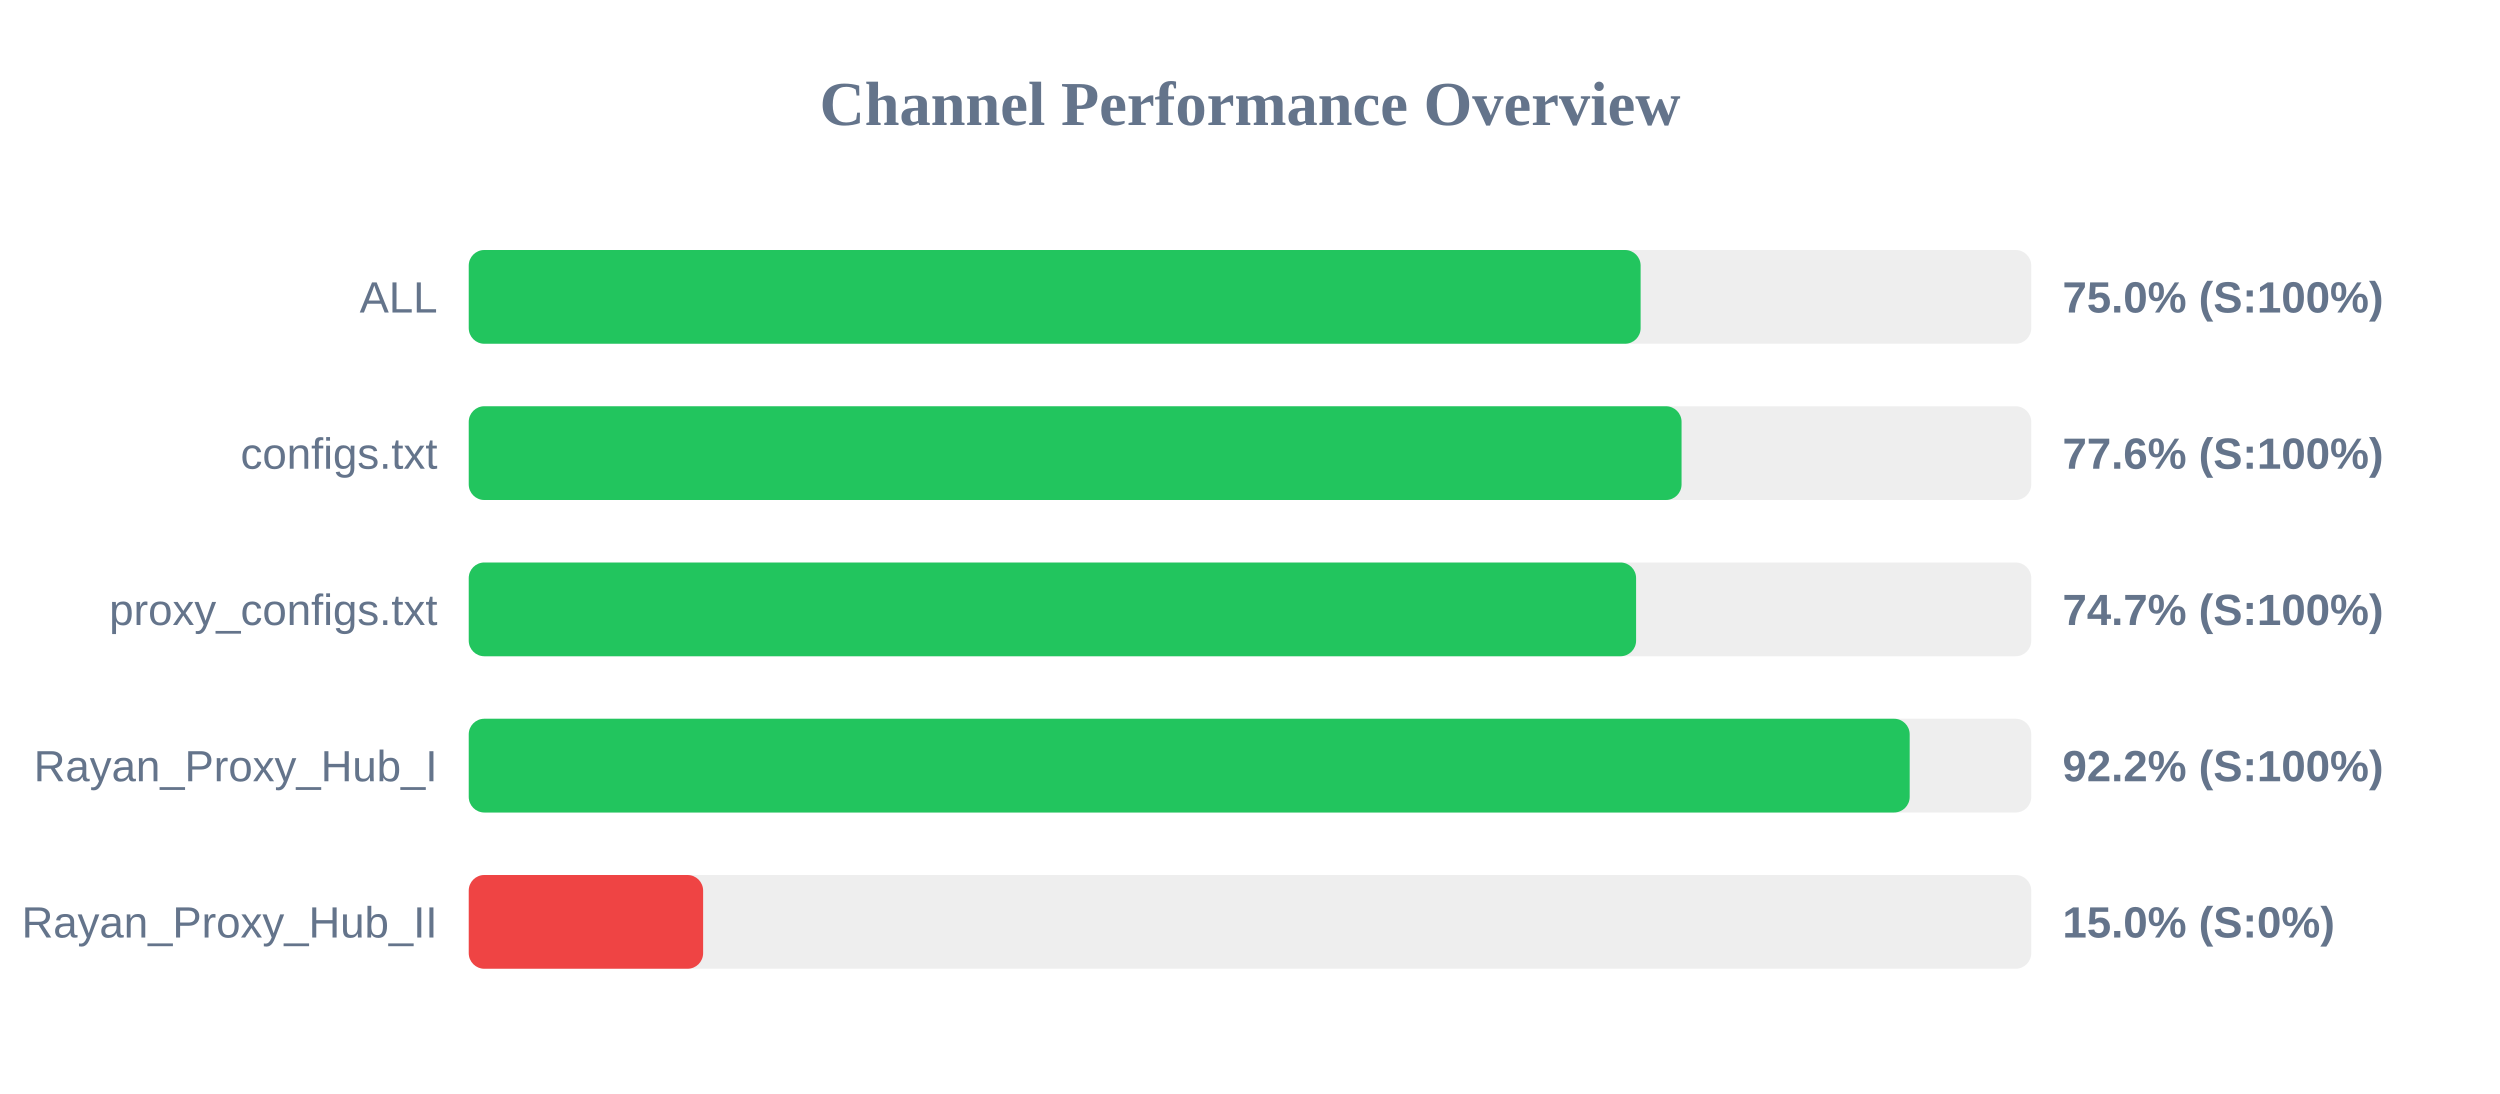
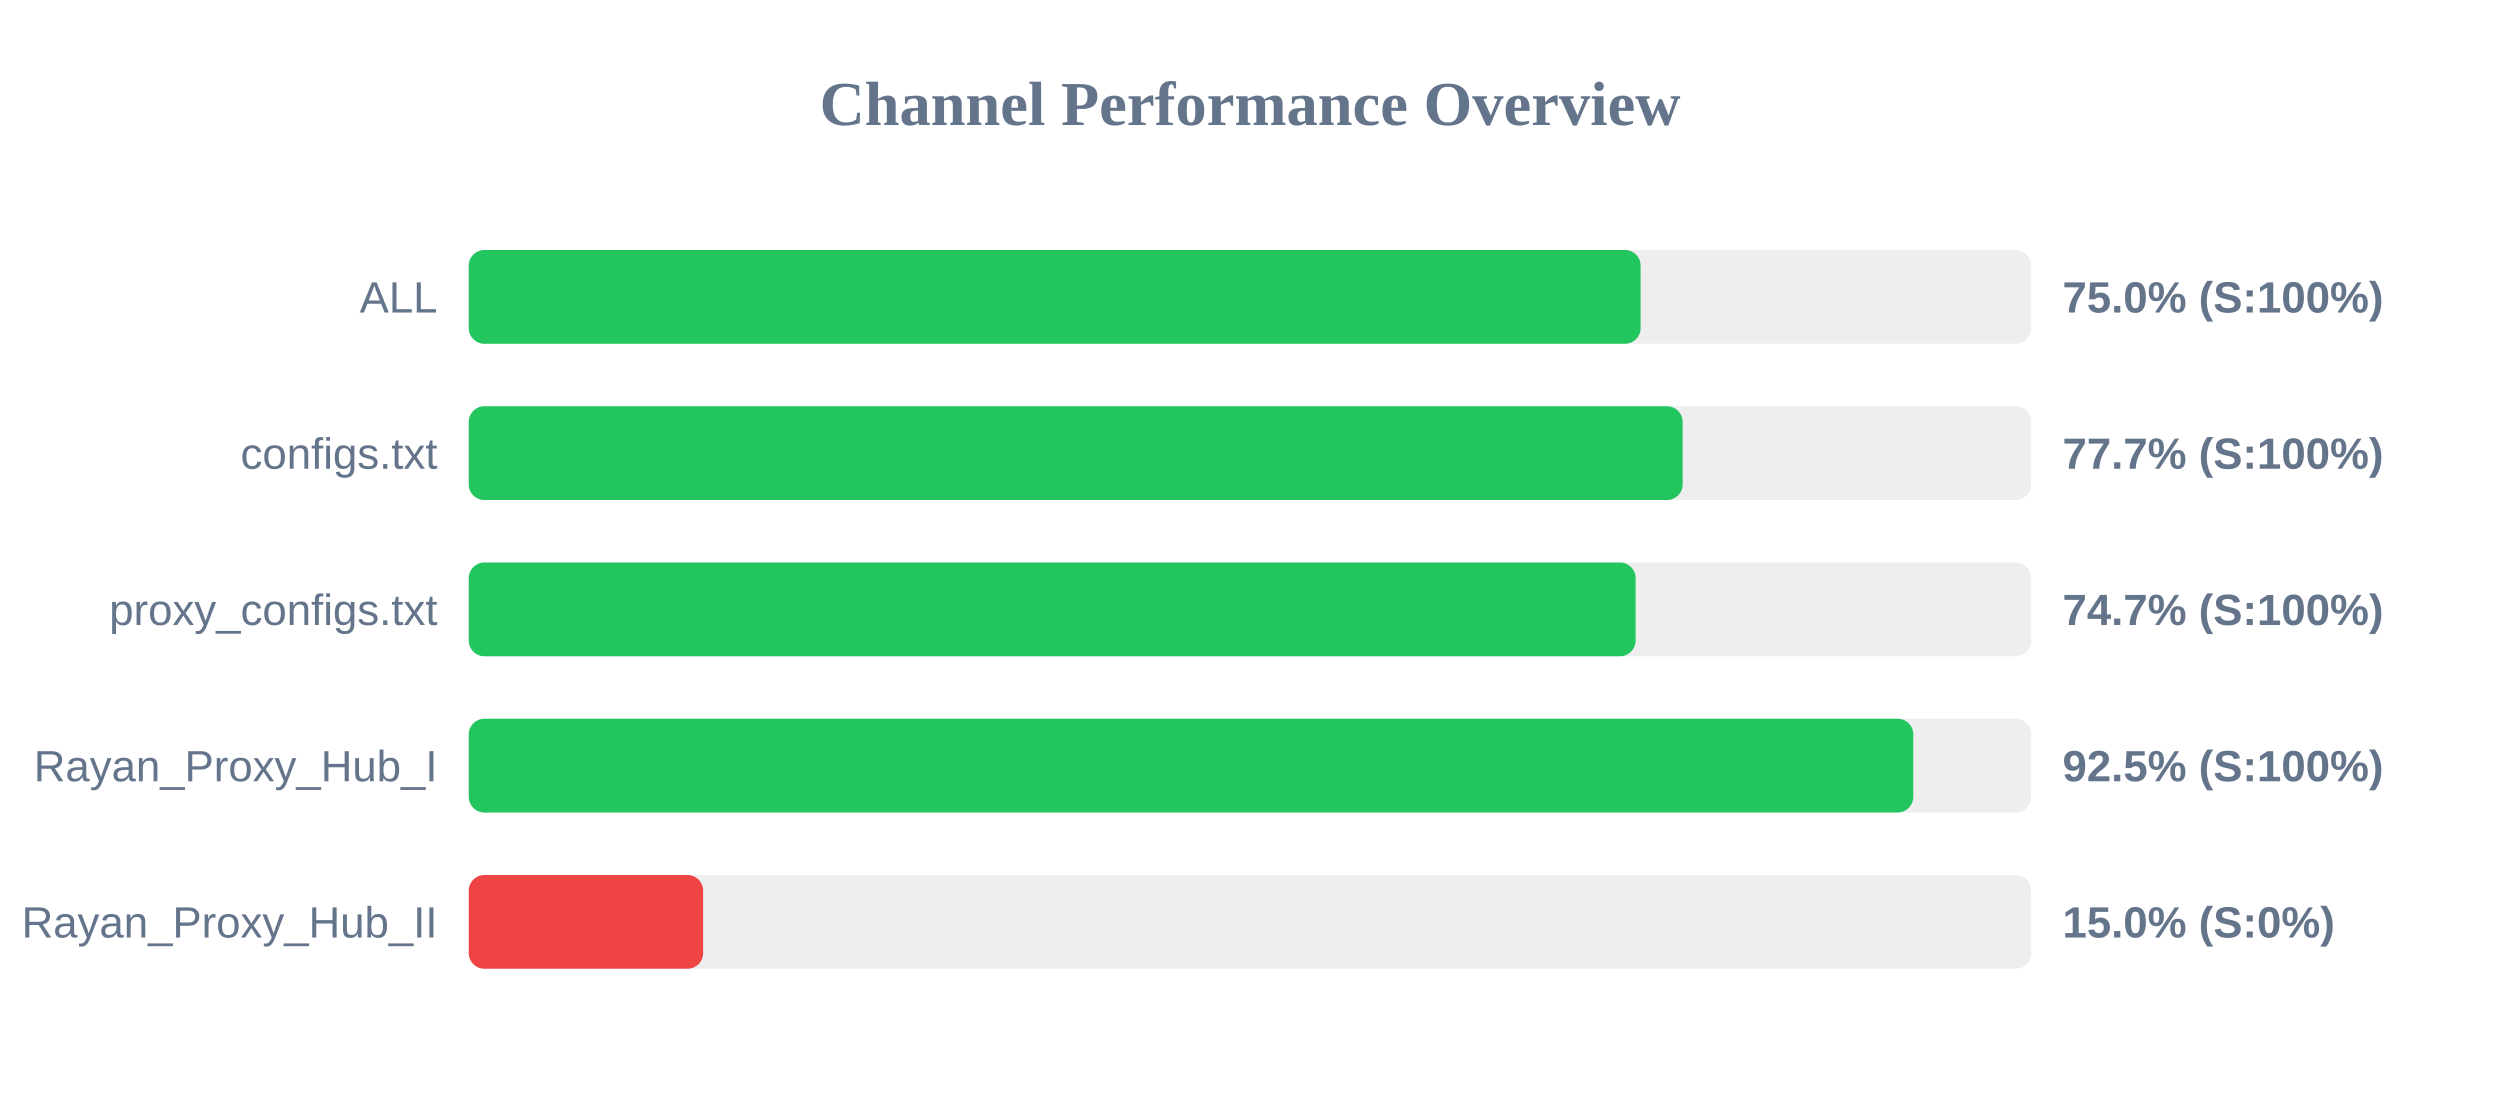
<svg xmlns="http://www.w3.org/2000/svg" width="800" height="350" version="1.1">
  <style>
        .row { font: 14px Arial; fill: #64748b; }
        .score { font: bold 14px Arial; fill: #64748b; }
    </style>
  <text x="400" y="40" text-anchor="middle" font-size="20px" font-weight="bold" fill="#64748b">Channel Performance Overview</text>
  <rect x="150" y="80" width="500" height="30" fill="#eee" rx="5" />
  <rect x="150" y="80" width="375.0" height="30" fill="#22c55e" rx="5" />
  <text x="140" y="100" text-anchor="end" class="row">ALL</text>
  <text x="660" y="100" text-anchor="start" class="score">75.0% (S:100%)</text>
  <rect x="150" y="130" width="500" height="30" fill="#eee" rx="5" />
-   <rect x="150" y="130" width="388.1" height="30" fill="#22c55e" rx="5" />
+   <rect x="150" y="130" width="388.45" height="30" fill="#22c55e" rx="5" />
  <text x="140" y="150" text-anchor="end" class="row">configs.txt</text>
-   <text x="660" y="150" text-anchor="start" class="score">77.6% (S:100%)</text>
+   <text x="660" y="150" text-anchor="start" class="score">77.7% (S:100%)</text>
  <rect x="150" y="180" width="500" height="30" fill="#eee" rx="5" />
-   <rect x="150" y="180" width="373.55" height="30" fill="#22c55e" rx="5" />
+   <rect x="150" y="180" width="373.4" height="30" fill="#22c55e" rx="5" />
  <text x="140" y="200" text-anchor="end" class="row">proxy_configs.txt</text>
  <text x="660" y="200" text-anchor="start" class="score">74.7% (S:100%)</text>
  <rect x="150" y="230" width="500" height="30" fill="#eee" rx="5" />
-   <rect x="150" y="230" width="461.1" height="30" fill="#22c55e" rx="5" />
+   <rect x="150" y="230" width="462.25" height="30" fill="#22c55e" rx="5" />
  <text x="140" y="250" text-anchor="end" class="row">Rayan_Proxy_Hub_I</text>
-   <text x="660" y="250" text-anchor="start" class="score">92.2% (S:100%)</text>
+   <text x="660" y="250" text-anchor="start" class="score">92.5% (S:100%)</text>
  <rect x="150" y="280" width="500" height="30" fill="#eee" rx="5" />
  <rect x="150" y="280" width="75.0" height="30" fill="#ef4444" rx="5" />
  <text x="140" y="300" text-anchor="end" class="row">Rayan_Proxy_Hub_II</text>
  <text x="660" y="300" text-anchor="start" class="score">15.0% (S:0%)</text>
</svg>
